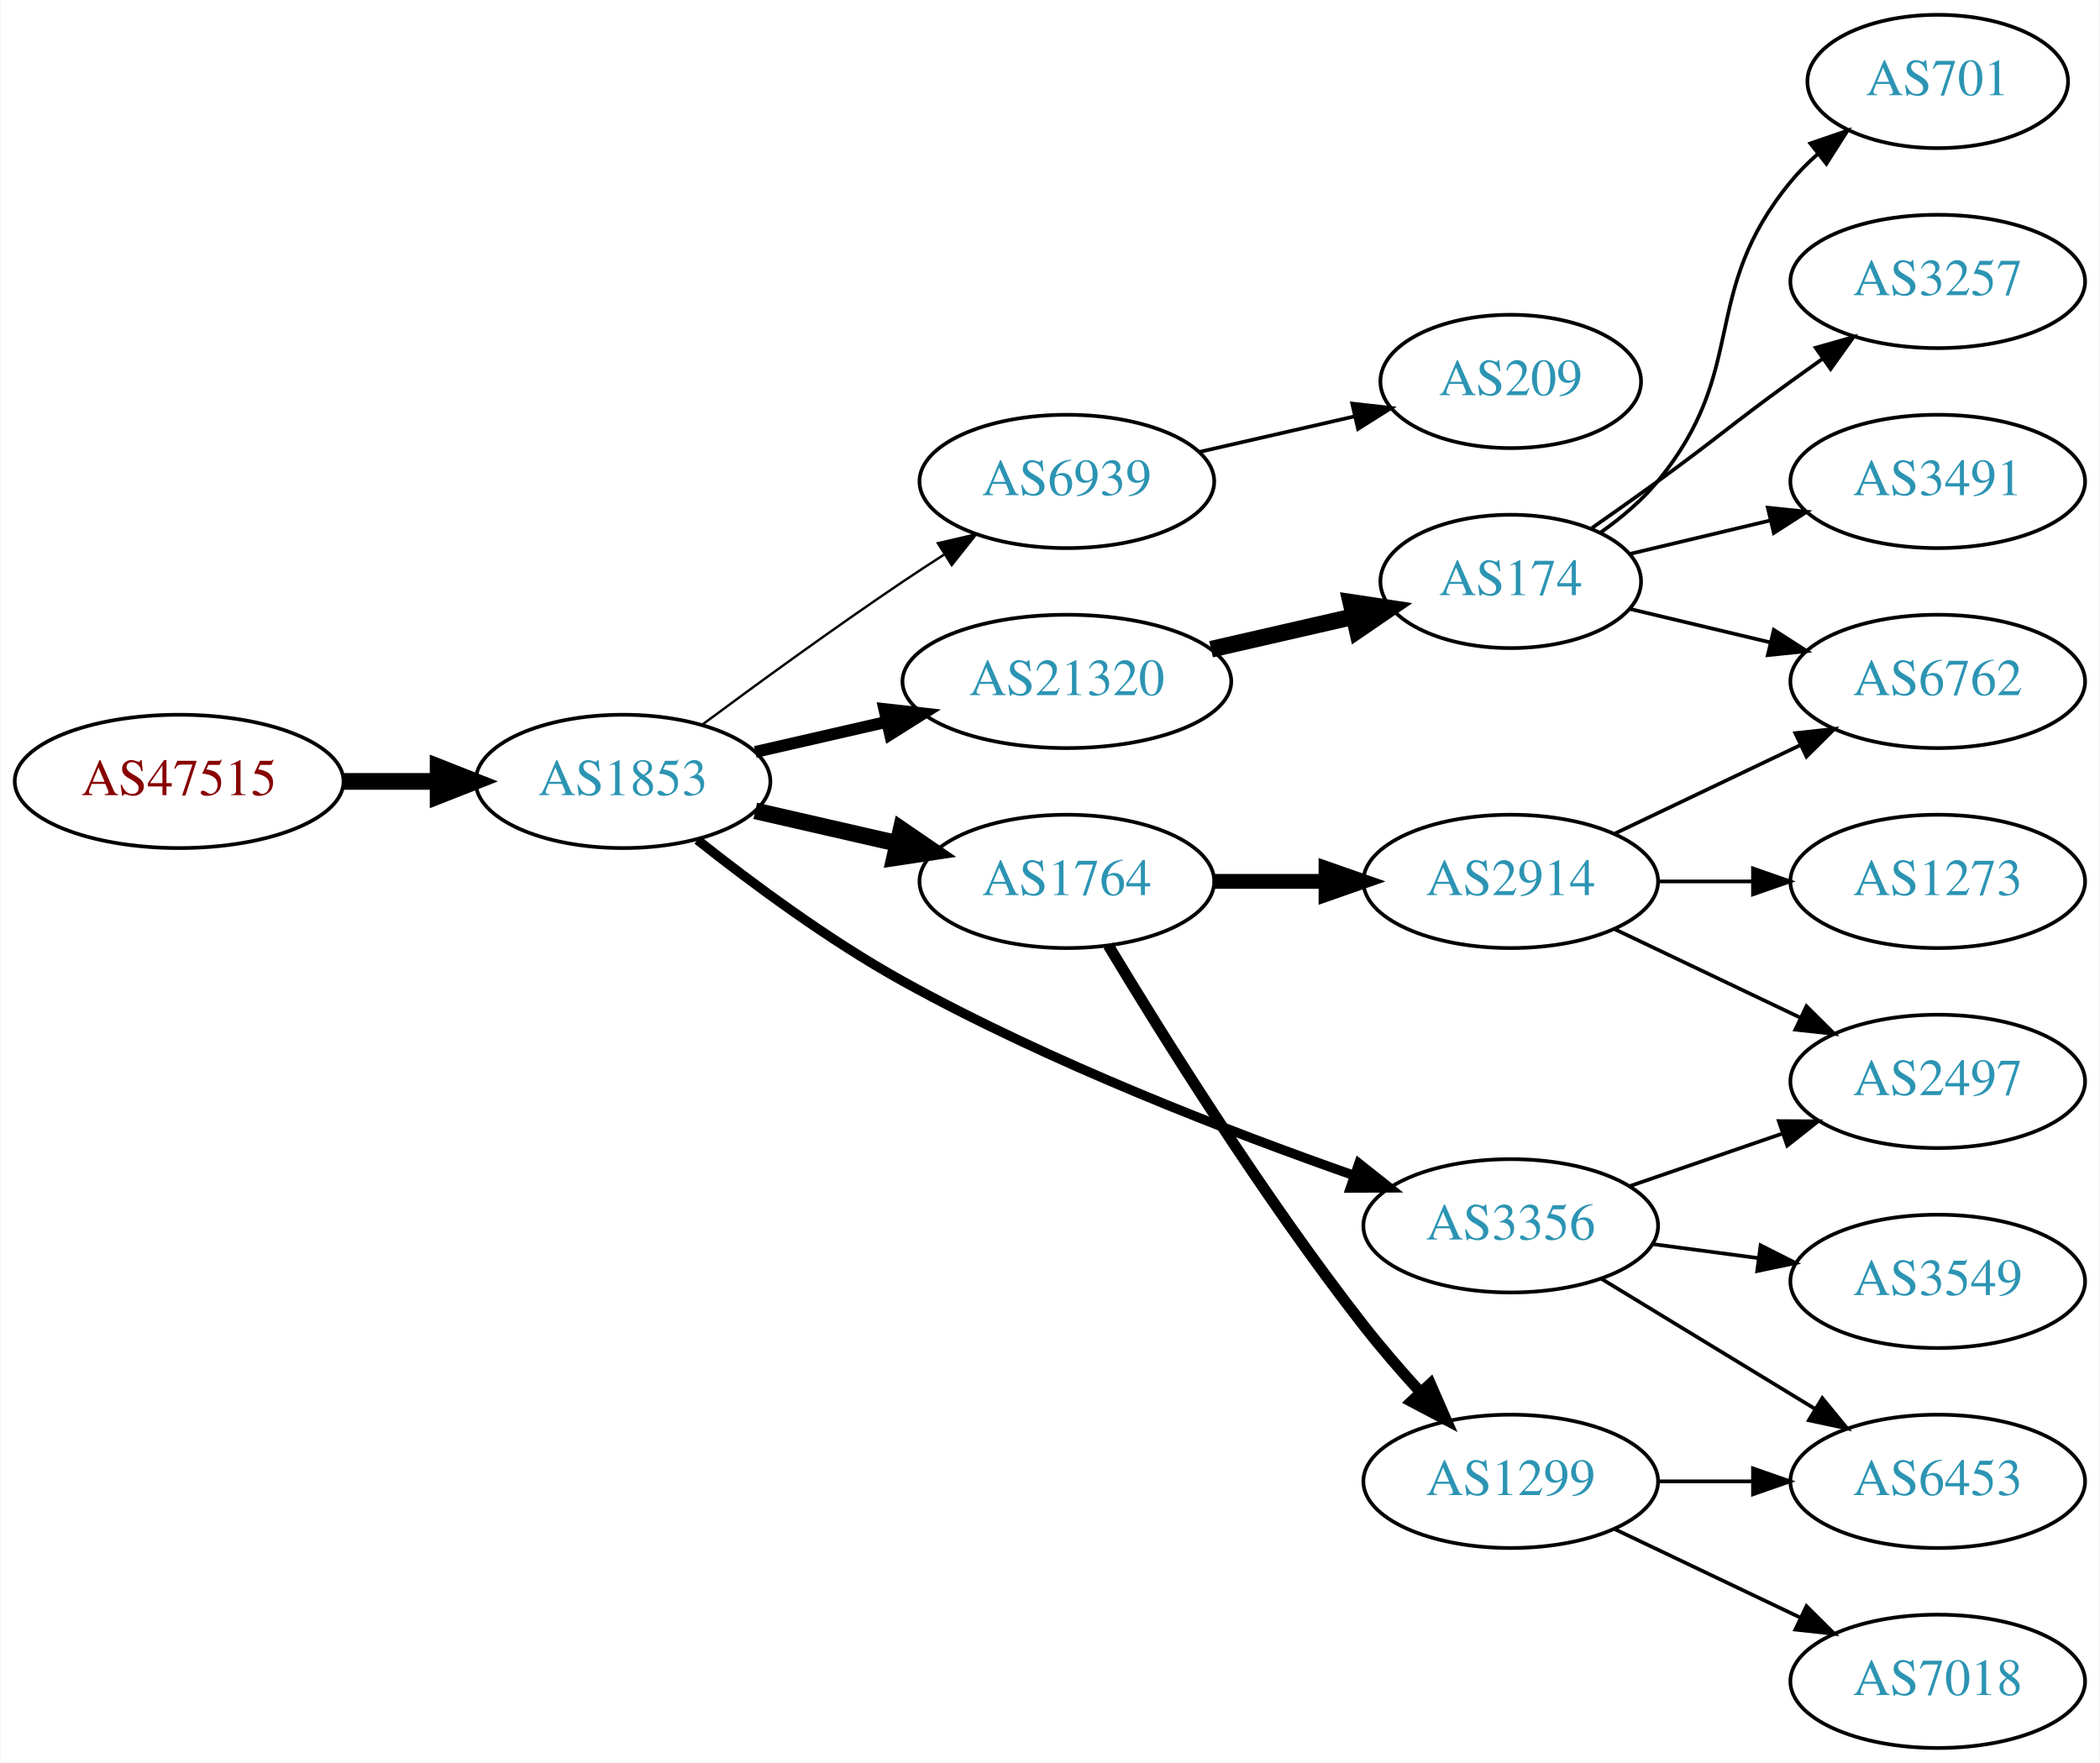
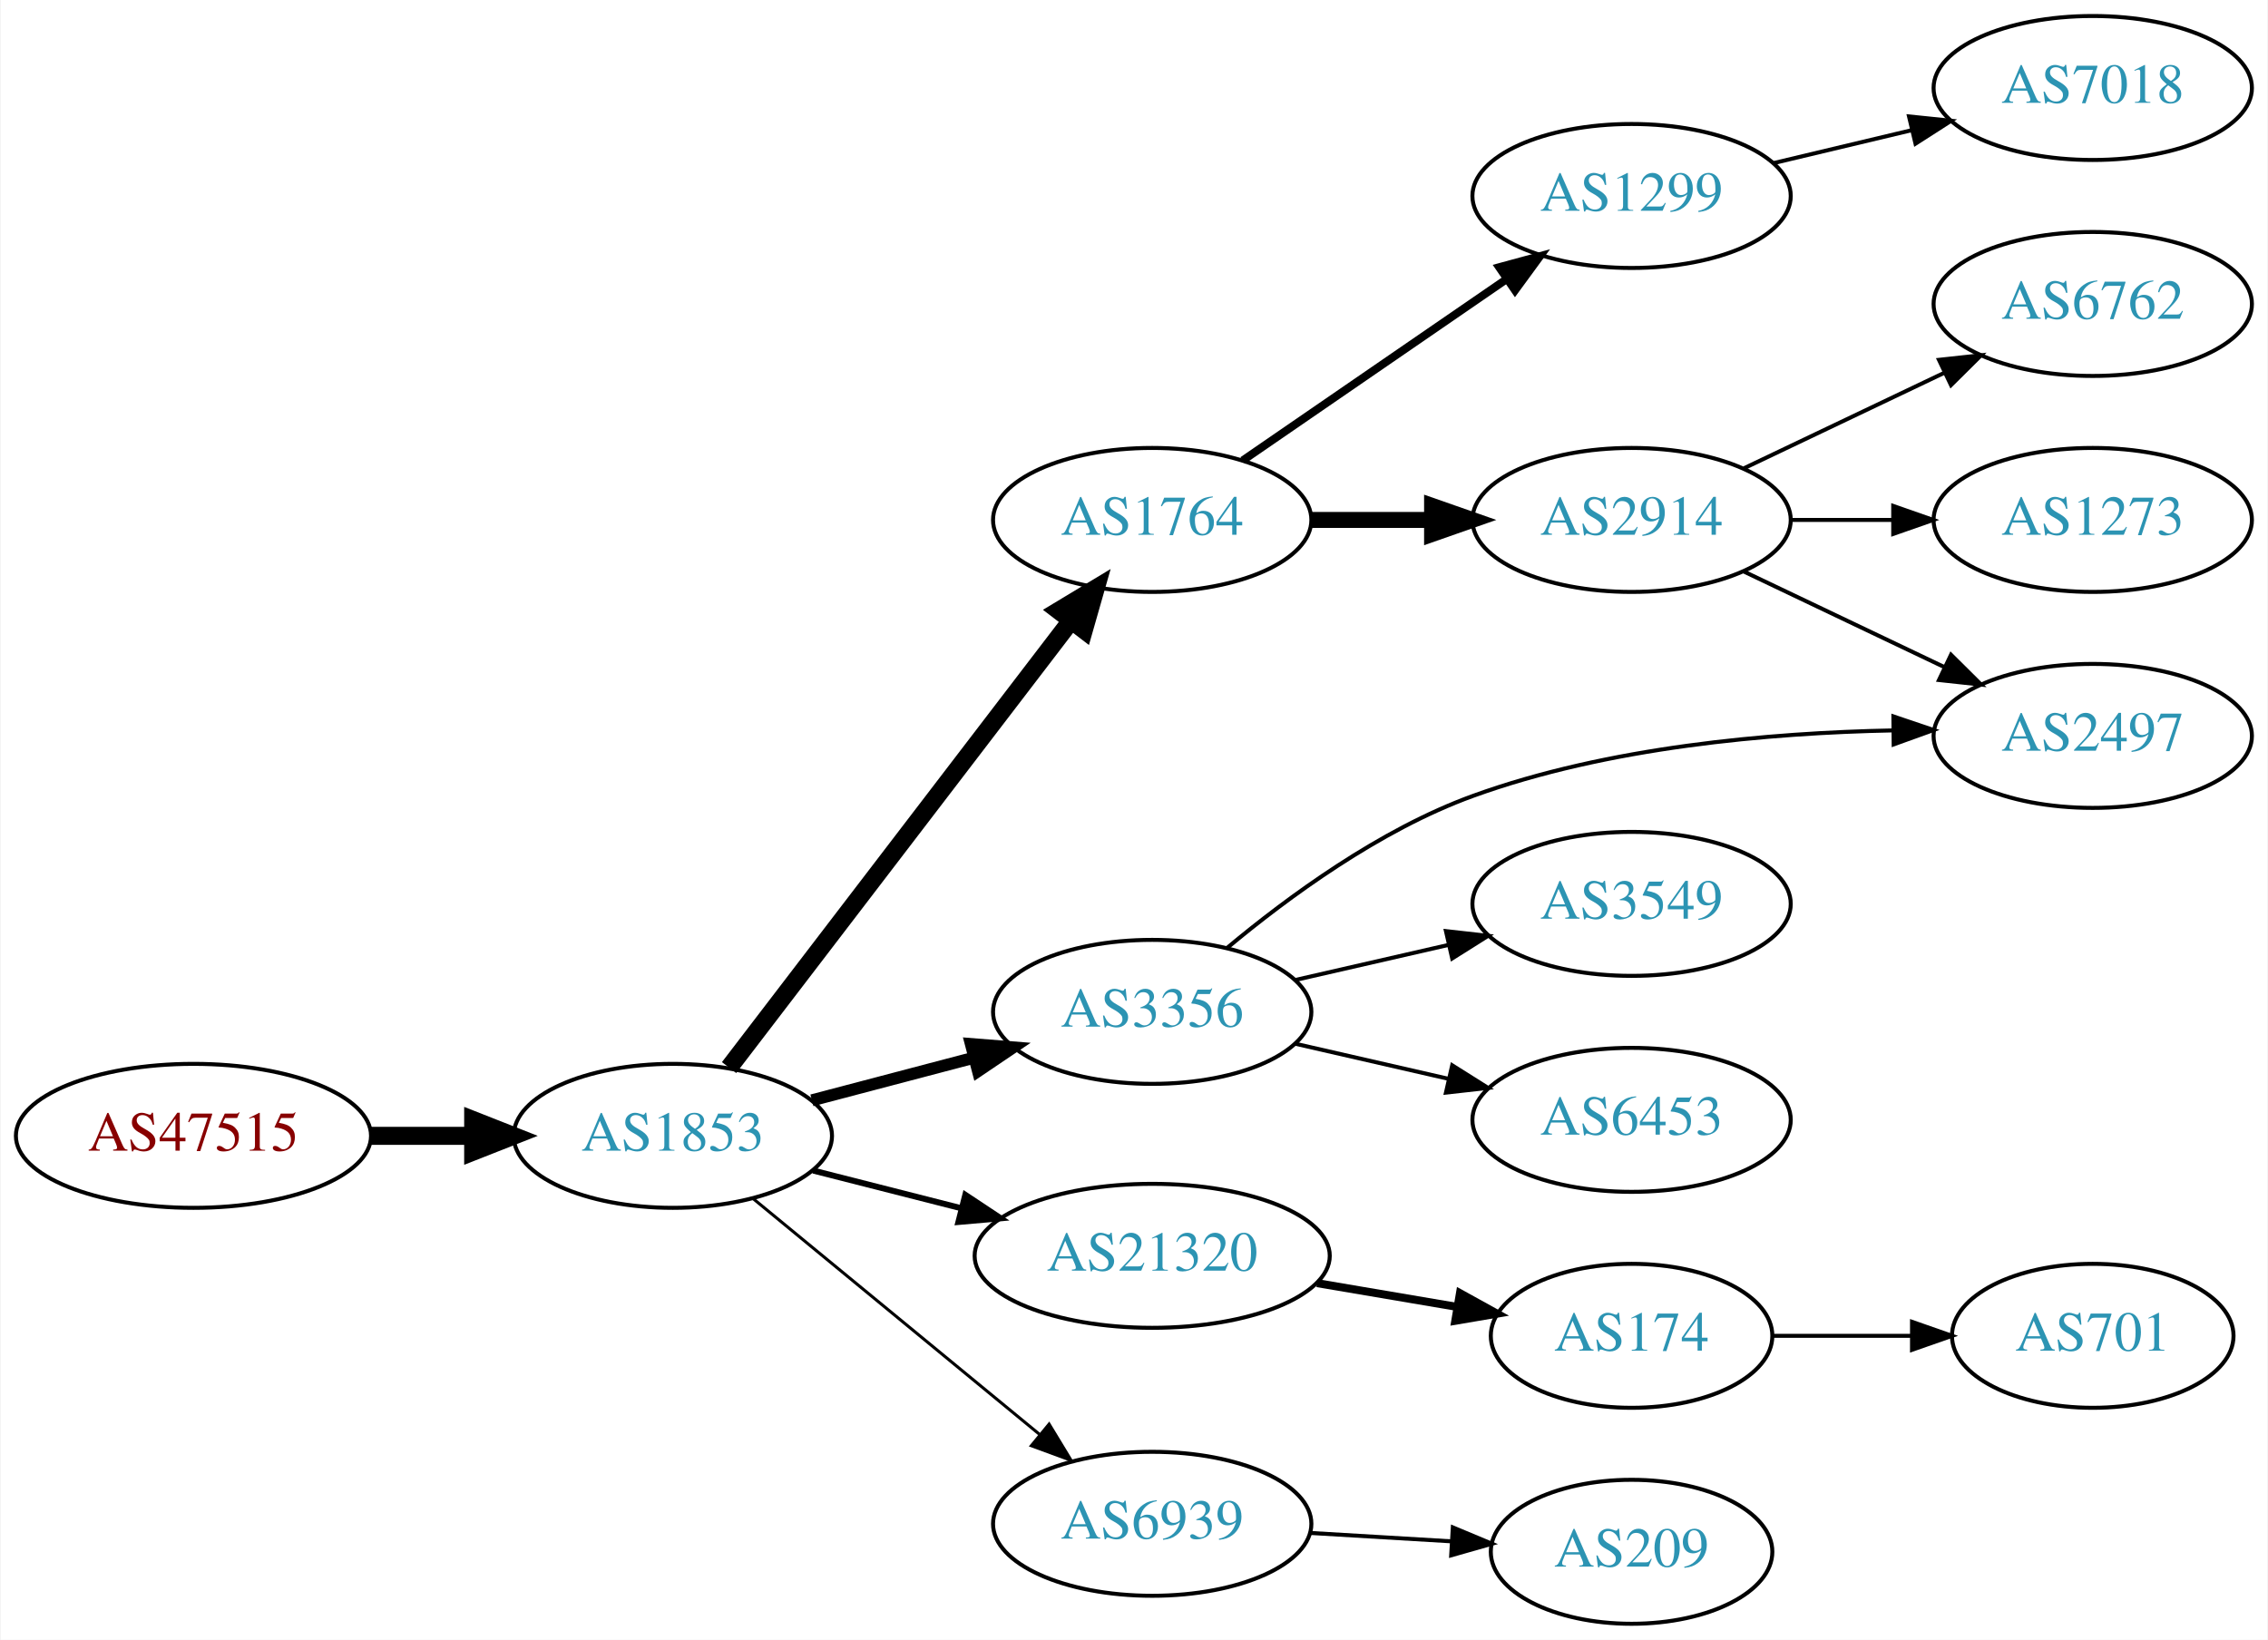
- <svg xmlns="http://www.w3.org/2000/svg" xmlns:xlink="http://www.w3.org/1999/xlink" width="567pt" height="476pt" viewBox="0.00 0.00 566.66 476.00">
-   <g id="graph0" class="graph" transform="scale(1 1) rotate(0) translate(4 472)">
-     <polygon fill="white" stroke="none" points="-4,4 -4,-472 562.663,-472 562.663,4 -4,4" />
+ <svg xmlns="http://www.w3.org/2000/svg" xmlns:xlink="http://www.w3.org/1999/xlink" width="567pt" height="410pt" viewBox="0.00 0.00 566.66 410.00">
+   <g id="graph0" class="graph" transform="scale(1 1) rotate(0) translate(4 406)">
+     <polygon fill="white" stroke="none" points="-4,4 -4,-406 562.663,-406 562.663,4 -4,4" />
    <g id="node1" class="node">
      <g id="a_node1">
        <a xlink:href="/asn/47515" xlink:title="AS47515 ~ BMI-GOVIX [AT]">
-           <ellipse fill="#ffffff" stroke="black" cx="44.196" cy="-261" rx="44.393" ry="18" />
-           <text text-anchor="middle" x="44.196" y="-257.3" font-family="Times,serif" font-size="14.00" fill="#880000">AS47515</text>
+           <ellipse fill="#ffffff" stroke="black" cx="44.196" cy="-122" rx="44.393" ry="18" />
+           <text text-anchor="middle" x="44.196" y="-118.3" font-family="Times,serif" font-size="14.00" fill="#880000">AS47515</text>
        </a>
      </g>
    </g>
    <g id="node2" class="node">
      <g id="a_node2">
        <a xlink:href="/asn/1853" xlink:title="AS1853 ~ ACOnet Backbone [AT]">
-           <ellipse fill="#ffffff" stroke="black" cx="164.039" cy="-261" rx="39.794" ry="18" />
-           <text text-anchor="middle" x="164.039" y="-257.3" font-family="Times,serif" font-size="14.00" fill="#2c94b3">AS1853</text>
+           <ellipse fill="#ffffff" stroke="black" cx="164.039" cy="-122" rx="39.794" ry="18" />
+           <text text-anchor="middle" x="164.039" y="-118.3" font-family="Times,serif" font-size="14.00" fill="#2c94b3">AS1853</text>
        </a>
      </g>
    </g>
    <g id="edge1" class="edge">
-       <path fill="none" stroke="black" stroke-width="4.5" d="M88.407,-261C96.72,-261 105.482,-261 113.965,-261" />
-       <polygon fill="black" stroke="black" stroke-width="4.5" points="114.123,-264.938 124.123,-261 114.123,-257.063 114.123,-264.938" />
+       <path fill="none" stroke="black" stroke-width="4.5" d="M88.407,-122C96.72,-122 105.482,-122 113.965,-122" />
+       <polygon fill="black" stroke="black" stroke-width="4.5" points="114.123,-125.938 124.123,-122 114.123,-118.063 114.123,-125.938" />
    </g>
    <g id="node3" class="node">
      <g id="a_node3">
-         <a xlink:href="/asn/6939" xlink:title="AS6939 ~ Hurricane Electric LLC [US]">
-           <ellipse fill="#ffffff" stroke="black" cx="283.881" cy="-342" rx="39.794" ry="18" />
-           <text text-anchor="middle" x="283.881" y="-338.3" font-family="Times,serif" font-size="14.00" fill="#2c94b3">AS6939</text>
+         <a xlink:href="/asn/1764" xlink:title="AS1764 ~ NEXTLAYER-AS [AT]">
+           <ellipse fill="#ffffff" stroke="black" cx="283.881" cy="-276" rx="39.794" ry="18" />
+           <text text-anchor="middle" x="283.881" y="-272.3" font-family="Times,serif" font-size="14.00" fill="#2c94b3">AS1764</text>
        </a>
      </g>
    </g>
    <g id="edge2" class="edge">
-       <path fill="none" stroke="black" stroke-width="0.643" d="M185.369,-276.277C200.231,-287.304 220.976,-302.407 239.685,-315 243.234,-317.389 246.984,-319.839 250.733,-322.242" />
-       <polygon fill="black" stroke="black" stroke-width="0.643" points="249.059,-325.325 259.381,-327.712 252.801,-319.409 249.059,-325.325" />
+       <path fill="none" stroke="black" stroke-width="4.5" d="M178.1,-139.069C198.805,-166.127 239.283,-219.024 263.417,-250.564" />
+       <polygon fill="black" stroke="black" stroke-width="4.5" points="260.557,-253.306 269.761,-258.854 266.811,-248.52 260.557,-253.306" />
    </g>
    <g id="node4" class="node">
      <g id="a_node4">
-         <a xlink:href="/asn/21320" xlink:title="AS21320 ~ GEANT Vereniging [EU]">
-           <ellipse fill="#ffffff" stroke="black" cx="283.881" cy="-288" rx="44.393" ry="18" />
-           <text text-anchor="middle" x="283.881" y="-284.3" font-family="Times,serif" font-size="14.00" fill="#2c94b3">AS21320</text>
+         <a xlink:href="/asn/3356" xlink:title="AS3356 ~ Level 3 Parent, LLC [US]">
+           <ellipse fill="#ffffff" stroke="black" cx="283.881" cy="-153" rx="39.794" ry="18" />
+           <text text-anchor="middle" x="283.881" y="-149.3" font-family="Times,serif" font-size="14.00" fill="#2c94b3">AS3356</text>
        </a>
      </g>
    </g>
    <g id="edge3" class="edge">
-       <path fill="none" stroke="black" stroke-width="3.214" d="M199.758,-268.955C210.896,-271.507 223.432,-274.379 235.325,-277.104" />
-       <polygon fill="black" stroke="black" stroke-width="3.214" points="234.59,-280.526 245.119,-279.348 236.153,-273.703 234.59,-280.526" />
+       <path fill="none" stroke="black" stroke-width="3" d="M198.808,-130.883C211.381,-134.191 225.836,-137.994 239.175,-141.502" />
+       <polygon fill="black" stroke="black" stroke-width="3" points="238.546,-144.956 249.107,-144.115 240.327,-138.186 238.546,-144.956" />
    </g>
    <g id="node5" class="node">
      <g id="a_node5">
-         <a xlink:href="/asn/3356" xlink:title="AS3356 ~ Level 3 Parent, LLC [US]">
-           <ellipse fill="#ffffff" stroke="black" cx="403.724" cy="-141" rx="39.794" ry="18" />
-           <text text-anchor="middle" x="403.724" y="-137.3" font-family="Times,serif" font-size="14.00" fill="#2c94b3">AS3356</text>
+         <a xlink:href="/asn/21320" xlink:title="AS21320 ~ GEANT Vereniging [EU]">
+           <ellipse fill="#ffffff" stroke="black" cx="283.881" cy="-92" rx="44.393" ry="18" />
+           <text text-anchor="middle" x="283.881" y="-88.3" font-family="Times,serif" font-size="14.00" fill="#2c94b3">AS21320</text>
        </a>
      </g>
    </g>
    <g id="edge4" class="edge">
-       <path fill="none" stroke="black" stroke-width="2.571" d="M184.133,-245.198C198.726,-233.627 219.673,-218.075 239.685,-207 279.323,-185.064 327.774,-166.387 361.511,-154.559" />
-       <polygon fill="black" stroke="black" stroke-width="2.571" points="362.743,-157.837 371.049,-151.26 360.455,-151.221 362.743,-157.837" />
+       <path fill="none" stroke="black" stroke-width="1.5" d="M199.124,-113.323C210.709,-110.373 223.863,-107.025 236.257,-103.87" />
+       <polygon fill="black" stroke="black" stroke-width="1.5" points="237.162,-107.251 245.989,-101.392 235.435,-100.467 237.162,-107.251" />
    </g>
    <g id="node6" class="node">
      <g id="a_node6">
-         <a xlink:href="/asn/1764" xlink:title="AS1764 ~ NEXTLAYER-AS [AT]">
-           <ellipse fill="#ffffff" stroke="black" cx="283.881" cy="-234" rx="39.794" ry="18" />
-           <text text-anchor="middle" x="283.881" y="-230.3" font-family="Times,serif" font-size="14.00" fill="#2c94b3">AS1764</text>
+         <a xlink:href="/asn/6939" xlink:title="AS6939 ~ Hurricane Electric LLC [US]">
+           <ellipse fill="#ffffff" stroke="black" cx="283.881" cy="-25" rx="39.794" ry="18" />
+           <text text-anchor="middle" x="283.881" y="-21.3" font-family="Times,serif" font-size="14.00" fill="#2c94b3">AS6939</text>
        </a>
      </g>
    </g>
    <g id="edge5" class="edge">
-       <path fill="none" stroke="black" stroke-width="4.5" d="M199.758,-253.045C211.758,-250.296 225.379,-247.175 238.071,-244.267" />
-       <polygon fill="black" stroke="black" stroke-width="4.5" points="239.135,-248.063 248.003,-241.991 237.376,-240.387 239.135,-248.063" />
+       <path fill="none" stroke="black" stroke-width="0.75" d="M183.972,-106.415C203.356,-90.46 233.673,-65.505 255.635,-47.427" />
+       <polygon fill="black" stroke="black" stroke-width="0.75" points="258.107,-49.926 263.603,-40.868 253.658,-44.521 258.107,-49.926" />
    </g>
    <g id="node7" class="node">
      <g id="a_node7">
-         <a xlink:href="/asn/209" xlink:title="AS209 ~ CenturyLink Communications, LLC [US]">
-           <ellipse fill="#ffffff" stroke="black" cx="403.724" cy="-369" rx="35.194" ry="18" />
-           <text text-anchor="middle" x="403.724" y="-365.3" font-family="Times,serif" font-size="14.00" fill="#2c94b3">AS209</text>
+         <a xlink:href="/asn/1299" xlink:title="AS1299 ~ Telia Carrier [EU]">
+           <ellipse fill="#ffffff" stroke="black" cx="403.724" cy="-357" rx="39.794" ry="18" />
+           <text text-anchor="middle" x="403.724" y="-353.3" font-family="Times,serif" font-size="14.00" fill="#2c94b3">AS1299</text>
        </a>
      </g>
    </g>
    <g id="edge6" class="edge">
-       <path fill="none" stroke="black" d="M319.6,-349.955C332.693,-352.955 347.715,-356.396 361.356,-359.522" />
-       <polygon fill="black" stroke="black" points="360.934,-363.016 371.463,-361.838 362.497,-356.193 360.934,-363.016" />
+       <path fill="none" stroke="black" stroke-width="2" d="M306.495,-290.857C324.984,-303.565 351.798,-321.995 372.427,-336.175" />
+       <polygon fill="black" stroke="black" stroke-width="2" points="370.624,-339.183 380.848,-341.963 374.589,-333.414 370.624,-339.183" />
    </g>
    <g id="node8" class="node">
      <g id="a_node8">
-         <a xlink:href="/asn/174" xlink:title="AS174 ~ Cogent Communications [US]">
-           <ellipse fill="#ffffff" stroke="black" cx="403.724" cy="-315" rx="35.194" ry="18" />
-           <text text-anchor="middle" x="403.724" y="-311.3" font-family="Times,serif" font-size="14.00" fill="#2c94b3">AS174</text>
+         <a xlink:href="/asn/2914" xlink:title="AS2914 ~ NTT America, Inc. [US]">
+           <ellipse fill="#ffffff" stroke="black" cx="403.724" cy="-276" rx="39.794" ry="18" />
+           <text text-anchor="middle" x="403.724" y="-272.3" font-family="Times,serif" font-size="14.00" fill="#2c94b3">AS2914</text>
        </a>
      </g>
    </g>
    <g id="edge7" class="edge">
-       <path fill="none" stroke="black" stroke-width="4.5" d="M322.816,-296.692C335.133,-299.514 348.858,-302.658 361.408,-305.534" />
-       <polygon fill="black" stroke="black" stroke-width="4.5" points="360.546,-309.376 371.173,-307.771 362.305,-301.7 360.546,-309.376" />
+       <path fill="none" stroke="black" stroke-width="4" d="M323.794,-276C333.347,-276 343.697,-276 353.659,-276" />
+       <polygon fill="black" stroke="black" stroke-width="4" points="353.852,-279.5 363.852,-276 353.852,-272.5 353.852,-279.5" />
+     </g>
+     <g id="node11" class="node">
+       <g id="a_node11">
+         <a xlink:href="/asn/2497" xlink:title="AS2497 ~ Internet Initiative Japan Inc. [JP]">
+           <ellipse fill="#ffffff" stroke="black" cx="519.017" cy="-222" rx="39.794" ry="18" />
+           <text text-anchor="middle" x="519.017" y="-218.3" font-family="Times,serif" font-size="14.00" fill="#2c94b3">AS2497</text>
+         </a>
+       </g>
+     </g>
+     <g id="edge12" class="edge">
+       <path fill="none" stroke="black" d="M302.605,-168.986C317.762,-181.643 340.766,-198.549 364.077,-207 397.758,-219.21 438.144,-222.767 469.098,-223.375" />
+       <polygon fill="black" stroke="black" points="469.176,-226.875 479.211,-223.476 469.247,-219.876 469.176,-226.875" />
    </g>
    <g id="node13" class="node">
      <g id="a_node13">
        <a xlink:href="/asn/3549" xlink:title="AS3549 ~ Level 3 Parent, LLC [US]">
-           <ellipse fill="#ffffff" stroke="black" cx="519.017" cy="-126" rx="39.794" ry="18" />
-           <text text-anchor="middle" x="519.017" y="-122.3" font-family="Times,serif" font-size="14.00" fill="#2c94b3">AS3549</text>
-         </a>
-       </g>
-     </g>
-     <g id="edge12" class="edge">
-       <path fill="none" stroke="black" d="M442.134,-136.047C451.222,-134.844 461.059,-133.541 470.544,-132.285" />
-       <polygon fill="black" stroke="black" points="471.192,-135.73 480.646,-130.948 470.273,-128.791 471.192,-135.73" />
+           <ellipse fill="#ffffff" stroke="black" cx="403.724" cy="-180" rx="39.794" ry="18" />
+           <text text-anchor="middle" x="403.724" y="-176.3" font-family="Times,serif" font-size="14.00" fill="#2c94b3">AS3549</text>
+         </a>
+       </g>
+     </g>
+     <g id="edge13" class="edge">
+       <path fill="none" stroke="black" d="M319.6,-160.955C331.6,-163.704 345.221,-166.825 357.914,-169.733" />
+       <polygon fill="black" stroke="black" points="357.316,-173.187 367.845,-172.009 358.88,-166.364 357.316,-173.187" />
    </g>
    <g id="node14" class="node">
      <g id="a_node14">
        <a xlink:href="/asn/6453" xlink:title="AS6453 ~ TATA COMMUNICATIONS (AMERICA) INC [US]">
-           <ellipse fill="#ffffff" stroke="black" cx="519.017" cy="-72" rx="39.794" ry="18" />
-           <text text-anchor="middle" x="519.017" y="-68.3" font-family="Times,serif" font-size="14.00" fill="#2c94b3">AS6453</text>
-         </a>
-       </g>
-     </g>
-     <g id="edge13" class="edge">
-       <path fill="none" stroke="black" d="M428.198,-126.703C444.908,-116.526 467.563,-102.728 485.94,-91.536" />
-       <polygon fill="black" stroke="black" points="487.852,-94.469 494.572,-86.278 484.211,-88.491 487.852,-94.469" />
+           <ellipse fill="#ffffff" stroke="black" cx="403.724" cy="-126" rx="39.794" ry="18" />
+           <text text-anchor="middle" x="403.724" y="-122.3" font-family="Times,serif" font-size="14.00" fill="#2c94b3">AS6453</text>
+         </a>
+       </g>
+     </g>
+     <g id="edge14" class="edge">
+       <path fill="none" stroke="black" d="M319.6,-145.045C331.6,-142.296 345.221,-139.175 357.914,-136.267" />
+       <polygon fill="black" stroke="black" points="358.88,-139.636 367.845,-133.991 357.316,-132.813 358.88,-139.636" />
    </g>
    <g id="node15" class="node">
      <g id="a_node15">
-         <a xlink:href="/asn/2497" xlink:title="AS2497 ~ Internet Initiative Japan Inc. [JP]">
-           <ellipse fill="#ffffff" stroke="black" cx="519.017" cy="-180" rx="39.794" ry="18" />
-           <text text-anchor="middle" x="519.017" y="-176.3" font-family="Times,serif" font-size="14.00" fill="#2c94b3">AS2497</text>
-         </a>
-       </g>
-     </g>
-     <g id="edge14" class="edge">
-       <path fill="none" stroke="black" d="M435.682,-151.657C448.44,-156.049 463.403,-161.2 477.05,-165.897" />
-       <polygon fill="black" stroke="black" points="476.108,-169.275 486.703,-169.22 478.387,-162.656 476.108,-169.275" />
+         <a xlink:href="/asn/174" xlink:title="AS174 ~ Cogent Communications [US]">
+           <ellipse fill="#ffffff" stroke="black" cx="403.724" cy="-72" rx="35.194" ry="18" />
+           <text text-anchor="middle" x="403.724" y="-68.3" font-family="Times,serif" font-size="14.00" fill="#2c94b3">AS174</text>
+         </a>
+       </g>
+     </g>
+     <g id="edge15" class="edge">
+       <path fill="none" stroke="black" stroke-width="2" d="M325.106,-85.173C336.337,-83.267 348.579,-81.189 359.951,-79.259" />
+       <polygon fill="black" stroke="black" stroke-width="2" points="360.823,-82.662 370.096,-77.537 359.651,-75.76 360.823,-82.662" />
    </g>
    <g id="node16" class="node">
      <g id="a_node16">
-         <a xlink:href="/asn/2914" xlink:title="AS2914 ~ NTT America, Inc. [US]">
-           <ellipse fill="#ffffff" stroke="black" cx="403.724" cy="-234" rx="39.794" ry="18" />
-           <text text-anchor="middle" x="403.724" y="-230.3" font-family="Times,serif" font-size="14.00" fill="#2c94b3">AS2914</text>
-         </a>
-       </g>
-     </g>
-     <g id="edge15" class="edge">
-       <path fill="none" stroke="black" stroke-width="4" d="M323.794,-234C333.347,-234 343.697,-234 353.659,-234" />
-       <polygon fill="black" stroke="black" stroke-width="4" points="353.852,-237.5 363.852,-234 353.852,-230.5 353.852,-237.5" />
-     </g>
-     <g id="node17" class="node">
-       <g id="a_node17">
-         <a xlink:href="/asn/1299" xlink:title="AS1299 ~ Telia Carrier [EU]">
-           <ellipse fill="#ffffff" stroke="black" cx="403.724" cy="-72" rx="39.794" ry="18" />
-           <text text-anchor="middle" x="403.724" y="-68.3" font-family="Times,serif" font-size="14.00" fill="#2c94b3">AS1299</text>
+         <a xlink:href="/asn/209" xlink:title="AS209 ~ CenturyLink Communications, LLC [US]">
+           <ellipse fill="#ffffff" stroke="black" cx="403.724" cy="-18" rx="35.194" ry="18" />
+           <text text-anchor="middle" x="403.724" y="-14.3" font-family="Times,serif" font-size="14.00" fill="#2c94b3">AS209</text>
        </a>
      </g>
    </g>
    <g id="edge16" class="edge">
-       <path fill="none" stroke="black" stroke-width="3" d="M295.077,-216.714C309.422,-192.847 336.863,-148.806 364.077,-114 368.777,-107.989 374.146,-101.795 379.356,-96.071" />
-       <polygon fill="black" stroke="black" stroke-width="3" points="382.039,-98.325 386.285,-88.618 376.912,-93.559 382.039,-98.325" />
+       <path fill="none" stroke="black" d="M323.467,-22.708C334.671,-22.042 346.992,-21.311 358.512,-20.626" />
+       <polygon fill="black" stroke="black" points="359.037,-24.101 368.812,-20.014 358.622,-17.114 359.037,-24.101" />
    </g>
    <g id="node9" class="node">
      <g id="a_node9">
-         <a xlink:href="/asn/701" xlink:title="AS701 ~ UUNET [US]">
-           <ellipse fill="#ffffff" stroke="black" cx="519.017" cy="-450" rx="35.194" ry="18" />
-           <text text-anchor="middle" x="519.017" y="-446.3" font-family="Times,serif" font-size="14.00" fill="#2c94b3">AS701</text>
+         <a xlink:href="/asn/7018" xlink:title="AS7018 ~ AT&amp;T Services, Inc. [US]">
+           <ellipse fill="#ffffff" stroke="black" cx="519.017" cy="-384" rx="39.794" ry="18" />
+           <text text-anchor="middle" x="519.017" y="-380.3" font-family="Times,serif" font-size="14.00" fill="#2c94b3">AS7018</text>
        </a>
      </g>
    </g>
    <g id="edge8" class="edge">
-       <path fill="none" stroke="black" d="M428.097,-328.288C433.601,-332.191 439.1,-336.822 443.37,-342 468.435,-372.394 454.306,-392.606 479.37,-423 481.505,-425.589 483.948,-428.041 486.544,-430.334" />
-       <polygon fill="black" stroke="black" points="484.622,-433.275 494.643,-436.712 488.952,-427.775 484.622,-433.275" />
+       <path fill="none" stroke="black" d="M439.331,-365.248C450.202,-367.838 462.357,-370.735 473.799,-373.462" />
+       <polygon fill="black" stroke="black" points="473.082,-376.889 483.621,-375.803 474.705,-370.08 473.082,-376.889" />
    </g>
    <g id="node10" class="node">
      <g id="a_node10">
        <a xlink:href="/asn/6762" xlink:title="AS6762 ~ TELECOM ITALIA SPARKLE S.p.A. [IT]">
-           <ellipse fill="#ffffff" stroke="black" cx="519.017" cy="-288" rx="39.794" ry="18" />
-           <text text-anchor="middle" x="519.017" y="-284.3" font-family="Times,serif" font-size="14.00" fill="#2c94b3">AS6762</text>
+           <ellipse fill="#ffffff" stroke="black" cx="519.017" cy="-330" rx="39.794" ry="18" />
+           <text text-anchor="middle" x="519.017" y="-326.3" font-family="Times,serif" font-size="14.00" fill="#2c94b3">AS6762</text>
        </a>
      </g>
    </g>
    <g id="edge9" class="edge">
-       <path fill="none" stroke="black" d="M435.981,-307.551C447.661,-304.767 461.157,-301.551 473.786,-298.541" />
-       <polygon fill="black" stroke="black" points="474.762,-301.907 483.678,-296.184 473.139,-295.097 474.762,-301.907" />
-     </g>
-     <g id="node11" class="node">
-       <g id="a_node11">
-         <a xlink:href="/asn/3257" xlink:title="AS3257 ~ GTT [DE]">
-           <ellipse fill="#ffffff" stroke="black" cx="519.017" cy="-396" rx="39.794" ry="18" />
-           <text text-anchor="middle" x="519.017" y="-392.3" font-family="Times,serif" font-size="14.00" fill="#2c94b3">AS3257</text>
-         </a>
-       </g>
+       <path fill="none" stroke="black" d="M431.86,-288.934C446.854,-296.081 465.675,-305.052 481.898,-312.785" />
+       <polygon fill="black" stroke="black" points="480.569,-316.028 491.102,-317.171 483.581,-309.709 480.569,-316.028" />
    </g>
    <g id="edge10" class="edge">
-       <path fill="none" stroke="black" d="M425.674,-329.445C431.437,-333.471 437.669,-337.872 443.37,-342 459.57,-353.729 463.17,-357.271 479.37,-369 482.173,-371.029 485.105,-373.125 488.045,-375.21" />
-       <polygon fill="black" stroke="black" points="486.068,-378.097 496.26,-380.991 490.096,-372.373 486.068,-378.097" />
+       <path fill="none" stroke="black" d="M431.86,-263.066C446.854,-255.919 465.675,-246.948 481.898,-239.215" />
+       <polygon fill="black" stroke="black" points="483.581,-242.291 491.102,-234.829 480.569,-235.972 483.581,-242.291" />
    </g>
    <g id="node12" class="node">
      <g id="a_node12">
-         <a xlink:href="/asn/3491" xlink:title="AS3491 ~ PCCW Global, Inc. [US]">
-           <ellipse fill="#ffffff" stroke="black" cx="519.017" cy="-342" rx="39.794" ry="18" />
-           <text text-anchor="middle" x="519.017" y="-338.3" font-family="Times,serif" font-size="14.00" fill="#2c94b3">AS3491</text>
+         <a xlink:href="/asn/1273" xlink:title="AS1273 ~ Vodafone Group PLC [EU]">
+           <ellipse fill="#ffffff" stroke="black" cx="519.017" cy="-276" rx="39.794" ry="18" />
+           <text text-anchor="middle" x="519.017" y="-272.3" font-family="Times,serif" font-size="14.00" fill="#2c94b3">AS1273</text>
        </a>
      </g>
    </g>
    <g id="edge11" class="edge">
-       <path fill="none" stroke="black" d="M435.981,-322.449C447.661,-325.233 461.157,-328.449 473.786,-331.459" />
-       <polygon fill="black" stroke="black" points="473.139,-334.903 483.678,-333.816 474.762,-328.093 473.139,-334.903" />
+       <path fill="none" stroke="black" d="M443.396,-276C451.599,-276 460.363,-276 468.895,-276" />
+       <polygon fill="black" stroke="black" points="469.134,-279.5 479.134,-276 469.134,-272.5 469.134,-279.5" />
+     </g>
+     <g id="node17" class="node">
+       <g id="a_node17">
+         <a xlink:href="/asn/701" xlink:title="AS701 ~ UUNET [US]">
+           <ellipse fill="#ffffff" stroke="black" cx="519.017" cy="-72" rx="35.194" ry="18" />
+           <text text-anchor="middle" x="519.017" y="-68.3" font-family="Times,serif" font-size="14.00" fill="#2c94b3">AS701</text>
+         </a>
+       </g>
    </g>
    <g id="edge17" class="edge">
-       <path fill="none" stroke="black" d="M431.86,-246.934C446.854,-254.081 465.675,-263.052 481.898,-270.785" />
-       <polygon fill="black" stroke="black" points="480.569,-274.028 491.102,-275.171 483.581,-267.709 480.569,-274.028" />
-     </g>
-     <g id="edge19" class="edge">
-       <path fill="none" stroke="black" d="M431.86,-221.066C446.854,-213.919 465.675,-204.948 481.898,-197.215" />
-       <polygon fill="black" stroke="black" points="483.581,-200.291 491.102,-192.829 480.569,-193.972 483.581,-200.291" />
-     </g>
-     <g id="node18" class="node">
-       <g id="a_node18">
-         <a xlink:href="/asn/1273" xlink:title="AS1273 ~ Vodafone Group PLC [EU]">
-           <ellipse fill="#ffffff" stroke="black" cx="519.017" cy="-234" rx="39.794" ry="18" />
-           <text text-anchor="middle" x="519.017" y="-230.3" font-family="Times,serif" font-size="14.00" fill="#2c94b3">AS1273</text>
-         </a>
-       </g>
-     </g>
-     <g id="edge18" class="edge">
-       <path fill="none" stroke="black" d="M443.396,-234C451.599,-234 460.363,-234 468.895,-234" />
-       <polygon fill="black" stroke="black" points="469.134,-237.5 479.134,-234 469.134,-230.5 469.134,-237.5" />
-     </g>
-     <g id="edge21" class="edge">
-       <path fill="none" stroke="black" d="M443.396,-72C451.599,-72 460.363,-72 468.895,-72" />
-       <polygon fill="black" stroke="black" points="469.134,-75.5 479.134,-72 469.134,-68.5 469.134,-75.5" />
-     </g>
-     <g id="node19" class="node">
-       <g id="a_node19">
-         <a xlink:href="/asn/7018" xlink:title="AS7018 ~ AT&amp;T Services, Inc. [US]">
-           <ellipse fill="#ffffff" stroke="black" cx="519.017" cy="-18" rx="39.794" ry="18" />
-           <text text-anchor="middle" x="519.017" y="-14.3" font-family="Times,serif" font-size="14.00" fill="#2c94b3">AS7018</text>
-         </a>
-       </g>
-     </g>
-     <g id="edge20" class="edge">
-       <path fill="none" stroke="black" d="M431.86,-59.066C446.854,-51.919 465.675,-42.948 481.898,-35.215" />
-       <polygon fill="black" stroke="black" points="483.581,-38.291 491.102,-30.829 480.569,-31.972 483.581,-38.291" />
+       <path fill="none" stroke="black" d="M439.023,-72C449.893,-72 462.071,-72 473.548,-72" />
+       <polygon fill="black" stroke="black" points="473.834,-75.5 483.834,-72 473.834,-68.5 473.834,-75.5" />
    </g>
  </g>
</svg>
